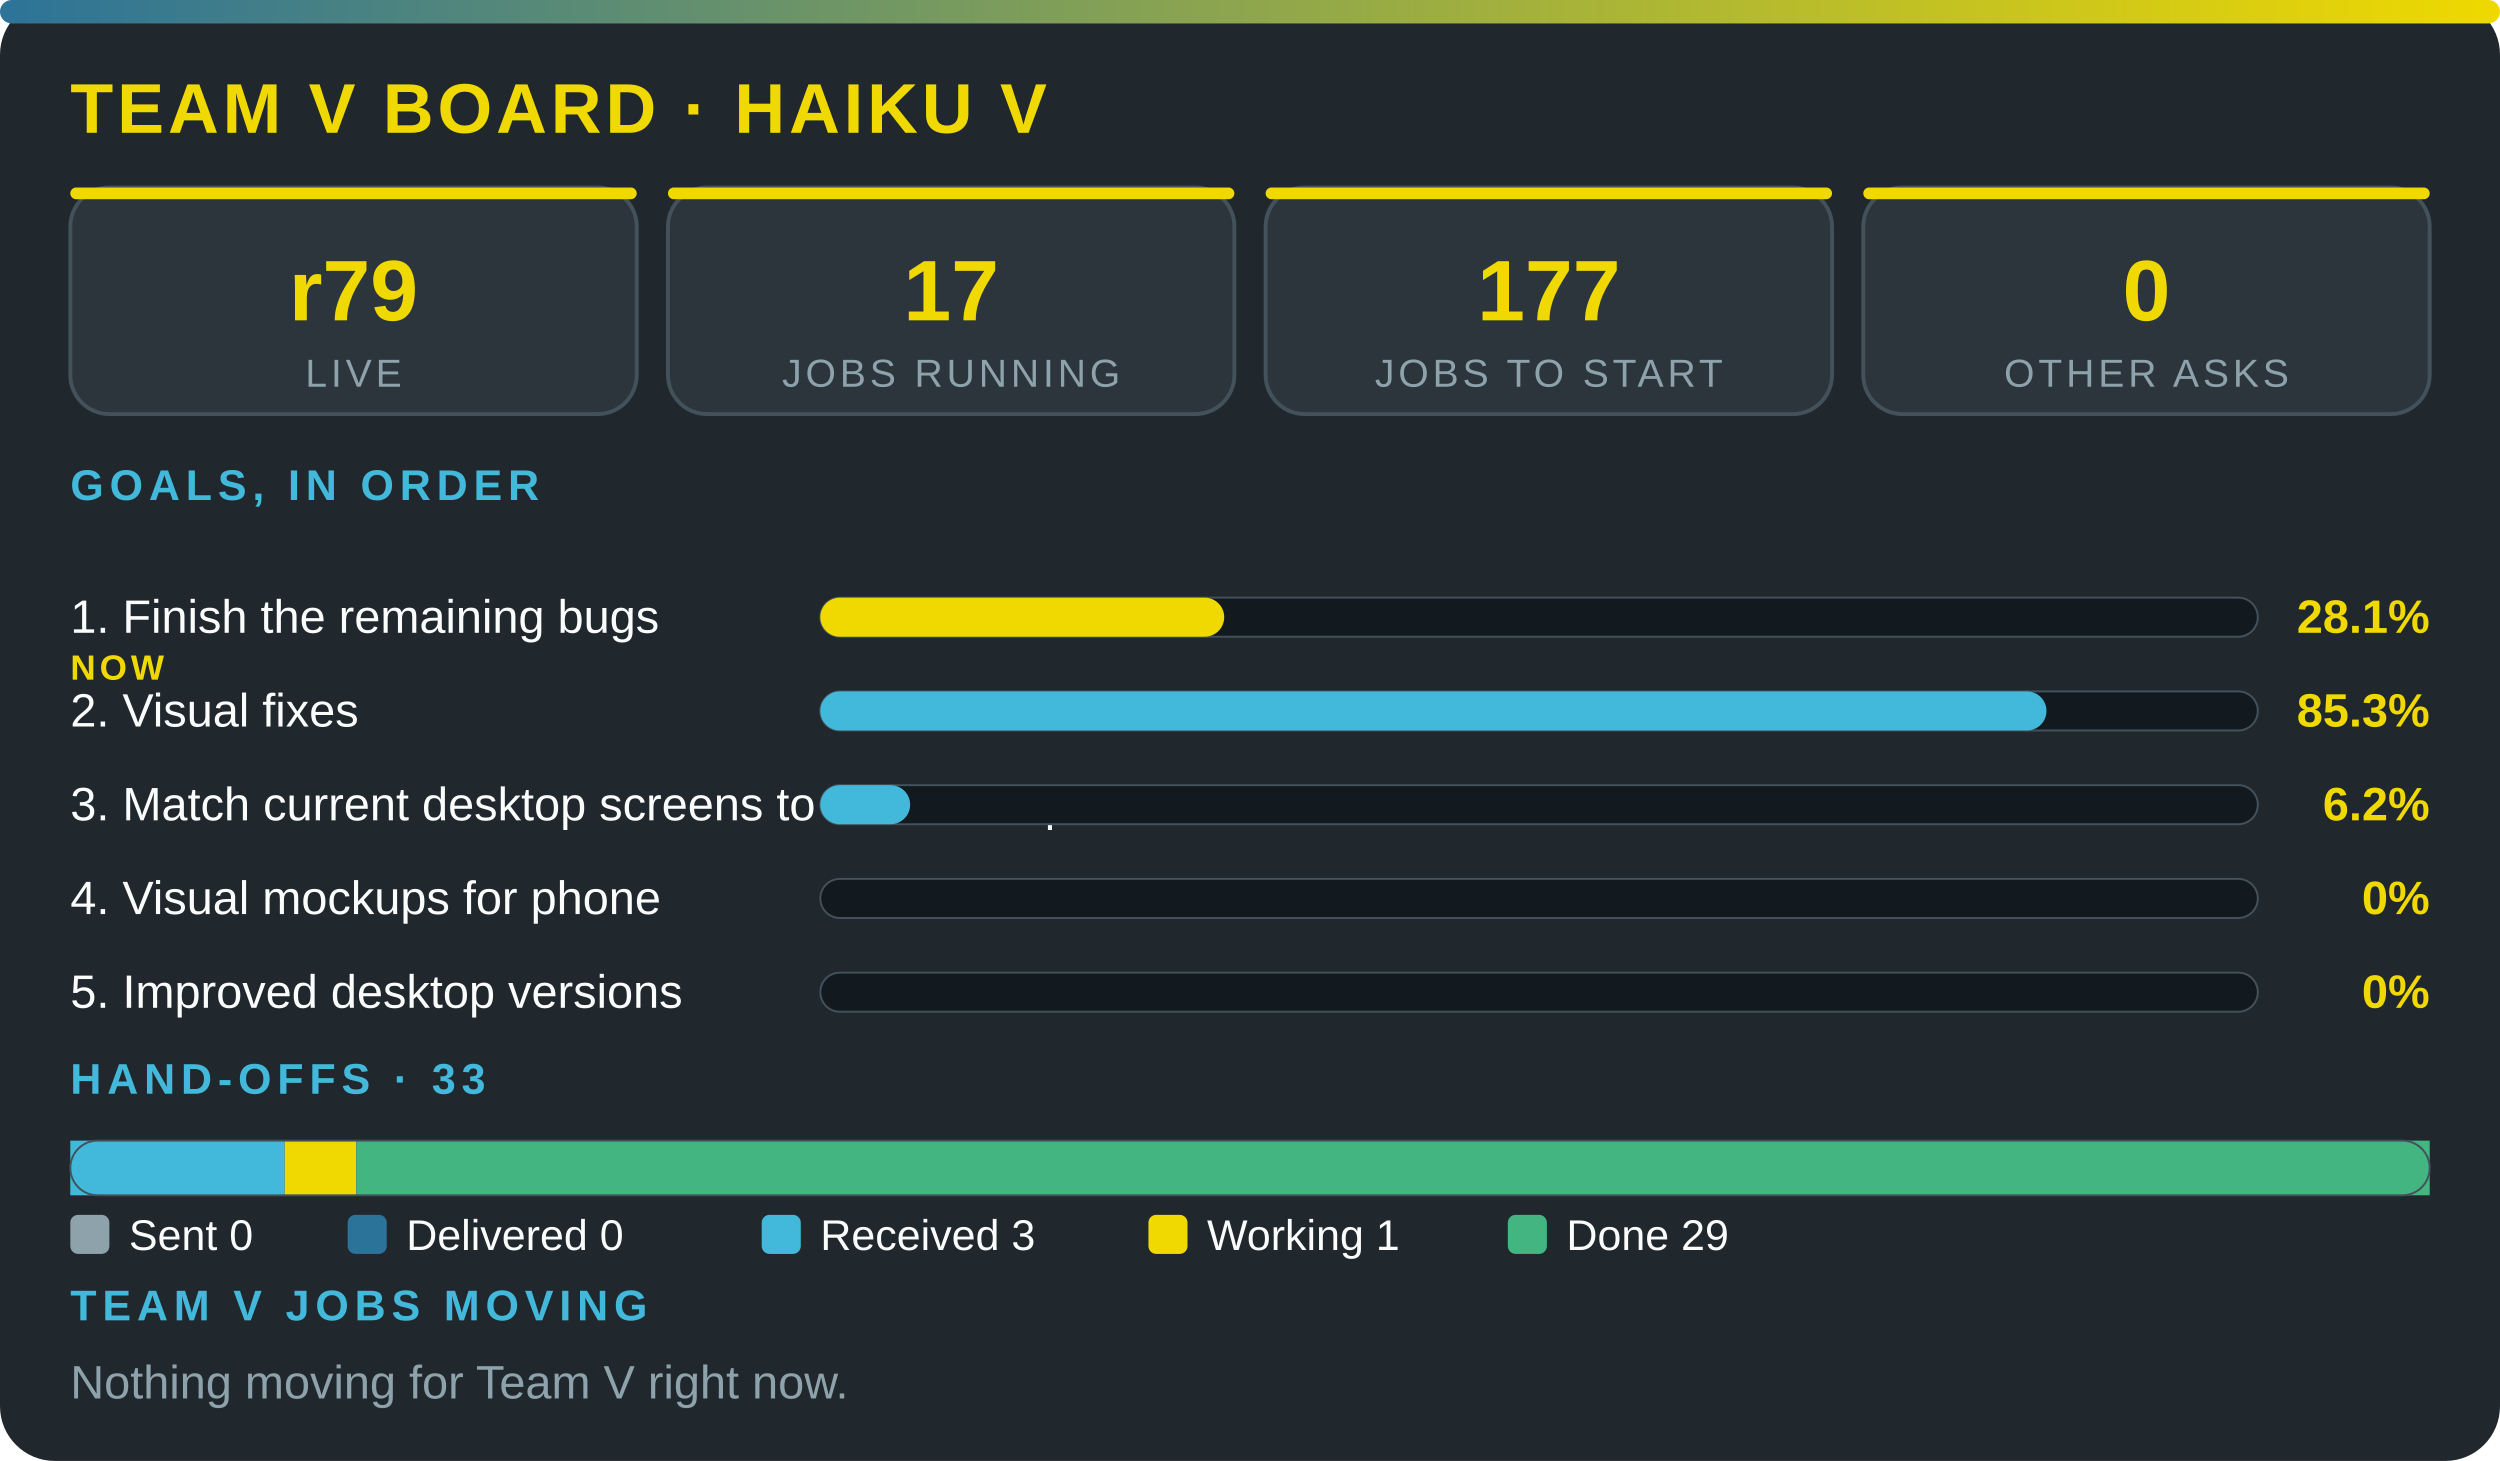
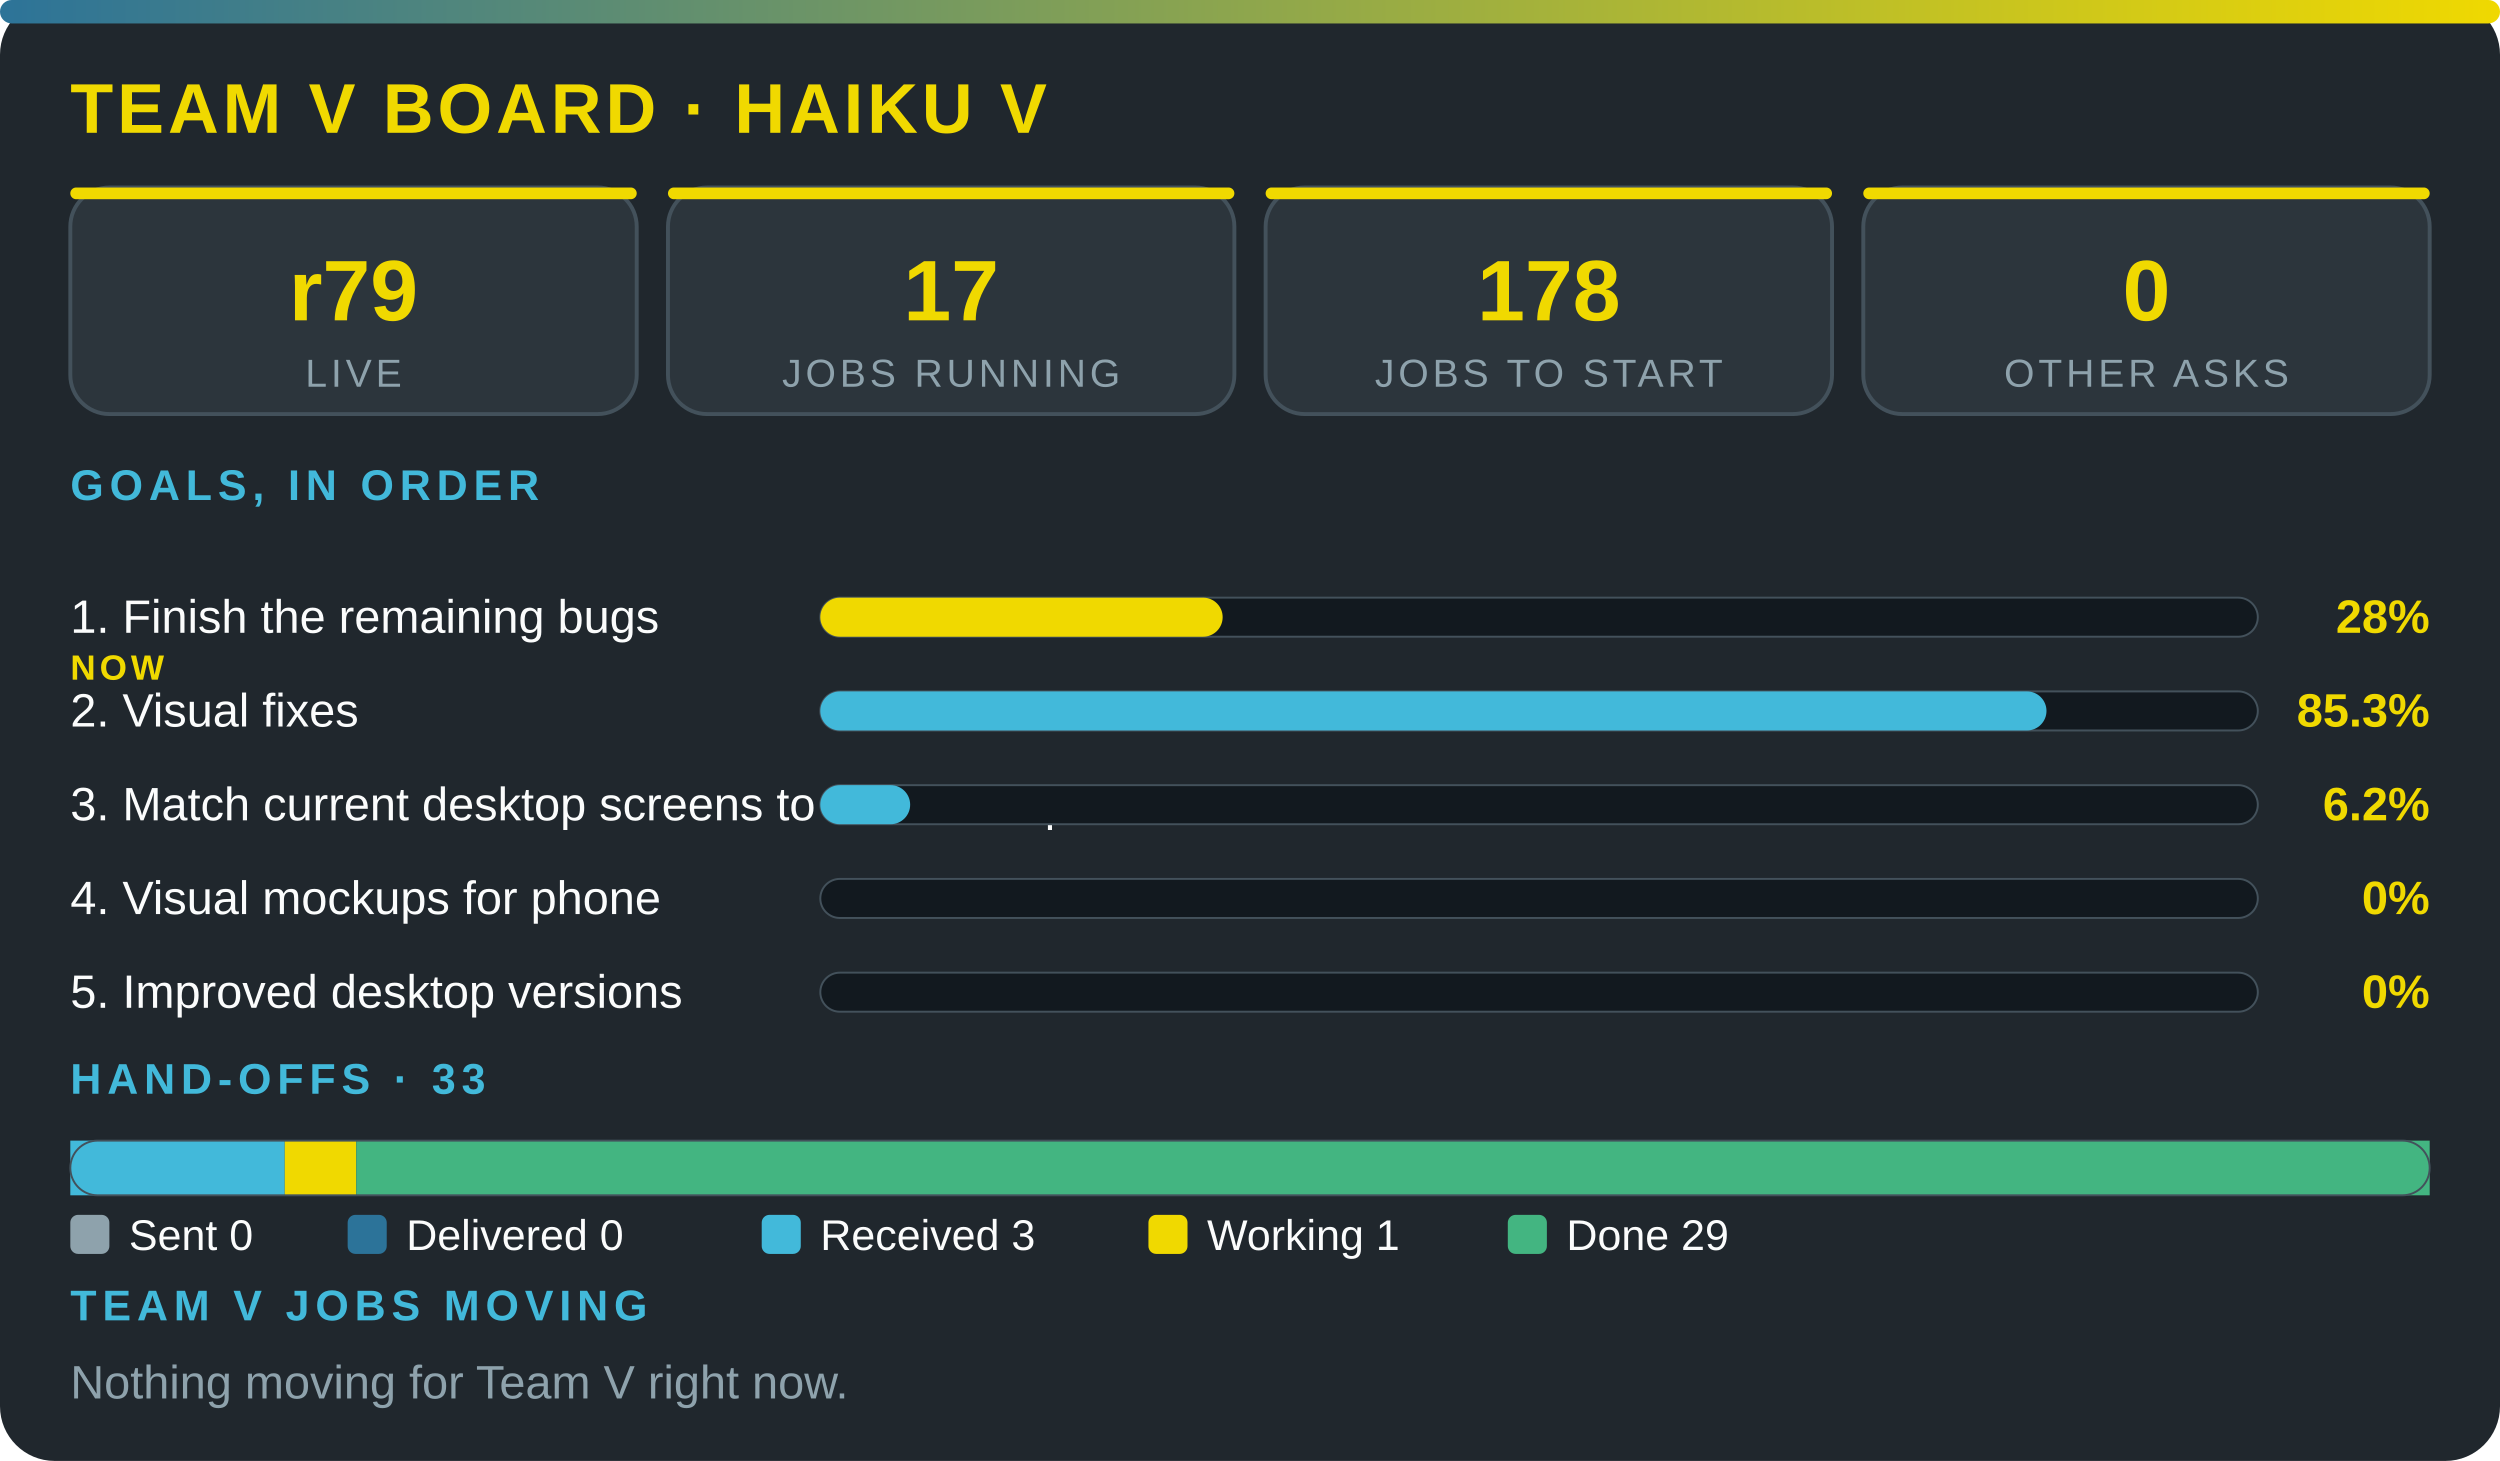
<svg xmlns="http://www.w3.org/2000/svg" viewBox="0 0 640 374" width="100%" role="img" aria-label="Team V board · Haiku V" font-family="'Segoe UI',system-ui,Arial,sans-serif">
  <defs>
    <linearGradient id="g">
      <stop offset="0" stop-color="#2c7399" />
      <stop offset="1" stop-color="#f0d900" />
    </linearGradient>
  </defs>
  <rect width="640" height="374" rx="14" fill="#20272d" />
  <rect width="640" height="6" rx="3" fill="url(#g)" />
  <text x="18" y="34" font-size="18" font-weight="800" fill="#f0d900" letter-spacing="1">TEAM V BOARD · HAIKU V</text>
  <rect x="18" y="48" width="145" height="58" rx="10" fill="#2c353c" stroke="#43515b" />
  <rect x="18" y="48" width="145" height="3" rx="1.5" fill="#f0d900" />
  <text x="90.5" y="82" font-size="22" font-weight="800" fill="#f0d900" text-anchor="middle">r79</text>
  <text x="90.5" y="99" font-size="10" fill="#8ea2ac" letter-spacing="1" text-anchor="middle">LIVE</text>
  <rect x="171" y="48" width="145" height="58" rx="10" fill="#2c353c" stroke="#43515b" />
  <rect x="171" y="48" width="145" height="3" rx="1.5" fill="#f0d900" />
  <text x="243.5" y="82" font-size="22" font-weight="800" fill="#f0d900" text-anchor="middle">17</text>
  <text x="243.5" y="99" font-size="10" fill="#8ea2ac" letter-spacing="1" text-anchor="middle">JOBS RUNNING</text>
  <rect x="324" y="48" width="145" height="58" rx="10" fill="#2c353c" stroke="#43515b" />
  <rect x="324" y="48" width="145" height="3" rx="1.5" fill="#f0d900" />
-   <text x="396.5" y="82" font-size="22" font-weight="800" fill="#f0d900" text-anchor="middle">177</text>
+   <text x="396.5" y="82" font-size="22" font-weight="800" fill="#f0d900" text-anchor="middle">178</text>
  <text x="396.5" y="99" font-size="10" fill="#8ea2ac" letter-spacing="1" text-anchor="middle">JOBS TO START</text>
  <rect x="477" y="48" width="145" height="58" rx="10" fill="#2c353c" stroke="#43515b" />
  <rect x="477" y="48" width="145" height="3" rx="1.5" fill="#f0d900" />
  <text x="549.5" y="82" font-size="22" font-weight="800" fill="#f0d900" text-anchor="middle">0</text>
  <text x="549.5" y="99" font-size="10" fill="#8ea2ac" letter-spacing="1" text-anchor="middle">OTHER ASKS</text>
  <text x="18" y="128" font-size="11" font-weight="700" fill="#42b9da" letter-spacing="1.5">GOALS, IN ORDER</text>
  <text x="18" y="162" font-size="12" fill="#fbfcfc">1. Finish the remaining bugs</text>
  <text x="18" y="174" font-size="9" font-weight="800" letter-spacing="1" fill="#f0d900">NOW</text>
  <rect x="210" y="153" width="368" height="10" rx="5" fill="#12191f" stroke="#43515b" stroke-width=".5" />
-   <rect x="210" y="153" width="103.4" height="10" rx="5" fill="#f0d900" />
-   <text x="622" y="162" font-size="12" font-weight="800" fill="#f0d900" text-anchor="end">28.1%</text>
+   <rect x="210" y="153" width="103" height="10" rx="5" fill="#f0d900" />
+   <text x="622" y="162" font-size="12" font-weight="800" fill="#f0d900" text-anchor="end">28%</text>
  <text x="18" y="186" font-size="12" fill="#fbfcfc">2. Visual fixes</text>
  <rect x="210" y="177" width="368" height="10" rx="5" fill="#12191f" stroke="#43515b" stroke-width=".5" />
  <rect x="210" y="177" width="313.9" height="10" rx="5" fill="#42b9da" />
  <text x="622" y="186" font-size="12" font-weight="800" fill="#f0d900" text-anchor="end">85.3%</text>
  <text x="18" y="210" font-size="12" fill="#fbfcfc">3. Match current desktop screens to the mockup</text>
  <rect x="210" y="201" width="368" height="10" rx="5" fill="#12191f" stroke="#43515b" stroke-width=".5" />
  <rect x="210" y="201" width="23" height="10" rx="5" fill="#42b9da" />
  <text x="622" y="210" font-size="12" font-weight="800" fill="#f0d900" text-anchor="end">6.2%</text>
  <text x="18" y="234" font-size="12" fill="#fbfcfc">4. Visual mockups for phone</text>
  <rect x="210" y="225" width="368" height="10" rx="5" fill="#12191f" stroke="#43515b" stroke-width=".5" />
  <text x="622" y="234" font-size="12" font-weight="800" fill="#f0d900" text-anchor="end">0%</text>
  <text x="18" y="258" font-size="12" fill="#fbfcfc">5. Improved desktop versions</text>
  <rect x="210" y="249" width="368" height="10" rx="5" fill="#12191f" stroke="#43515b" stroke-width=".5" />
  <text x="622" y="258" font-size="12" font-weight="800" fill="#f0d900" text-anchor="end">0%</text>
  <text x="18" y="280" font-size="11" font-weight="700" fill="#42b9da" letter-spacing="1.5">HAND-OFFS · 33</text>
  <rect x="18" y="292" width="54.9" height="14" fill="#42b9da" />
  <rect x="72.9" y="292" width="18.3" height="14" fill="#f0d900" />
  <rect x="91.2" y="292" width="530.8" height="14" fill="#43b581" />
  <rect x="18" y="292" width="604" height="14" rx="7" fill="none" stroke="#43515b" stroke-width=".5" />
  <rect x="18" y="311" width="10" height="10" rx="2" fill="#8ea2ac" />
  <text x="33" y="320" font-size="11" fill="#fbfcfc">Sent 0</text>
  <rect x="89" y="311" width="10" height="10" rx="2" fill="#2c7399" />
  <text x="104" y="320" font-size="11" fill="#fbfcfc">Delivered 0</text>
  <rect x="195" y="311" width="10" height="10" rx="2" fill="#42b9da" />
  <text x="210" y="320" font-size="11" fill="#fbfcfc">Received 3</text>
  <rect x="294" y="311" width="10" height="10" rx="2" fill="#f0d900" />
  <text x="309" y="320" font-size="11" fill="#fbfcfc">Working 1</text>
  <rect x="386" y="311" width="10" height="10" rx="2" fill="#43b581" />
  <text x="401" y="320" font-size="11" fill="#fbfcfc">Done 29</text>
  <text x="18" y="338" font-size="11" font-weight="700" fill="#42b9da" letter-spacing="1.5">TEAM V JOBS MOVING</text>
  <text x="18" y="358" font-size="12" fill="#8ea2ac">Nothing moving for Team V right now.</text>
</svg>
